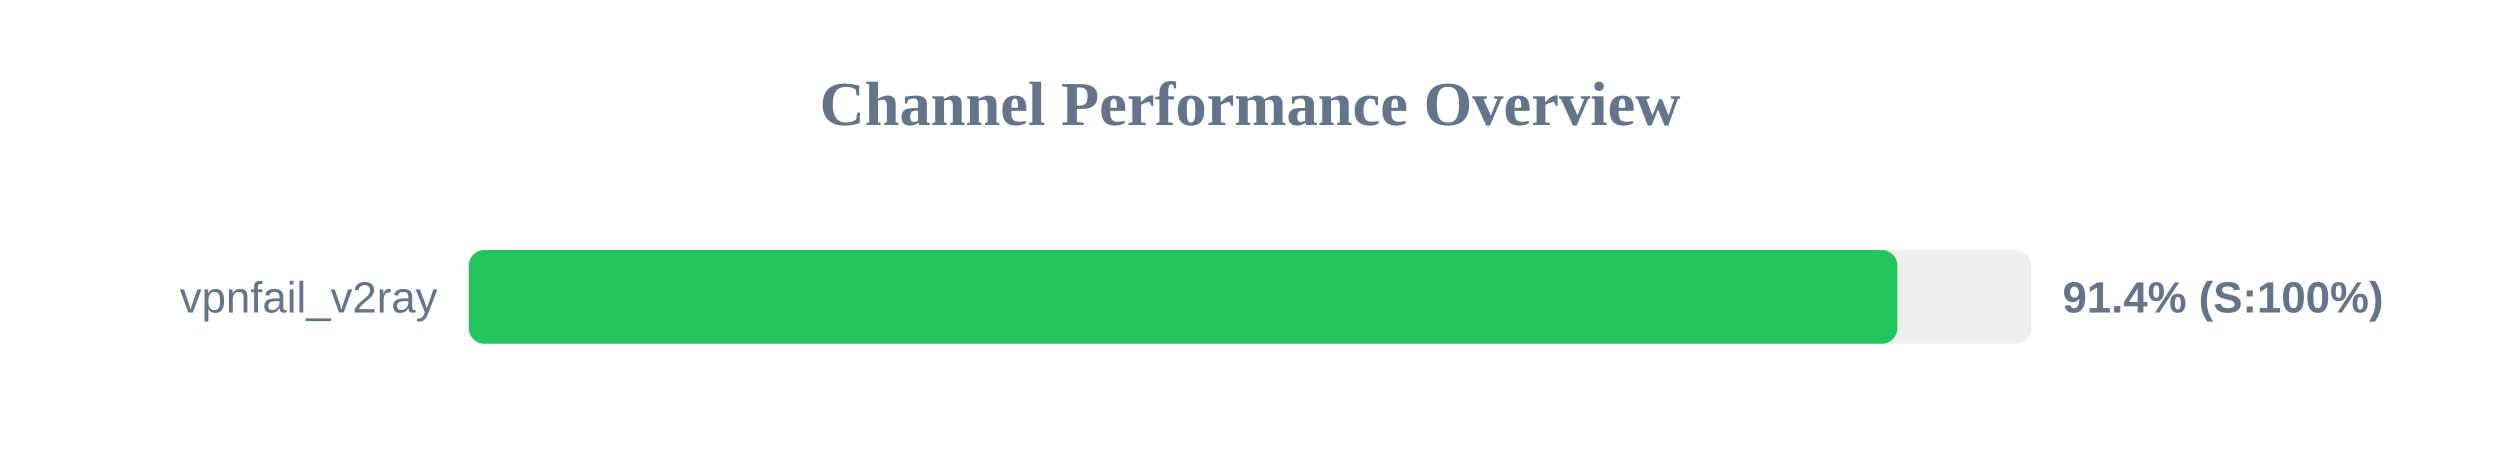
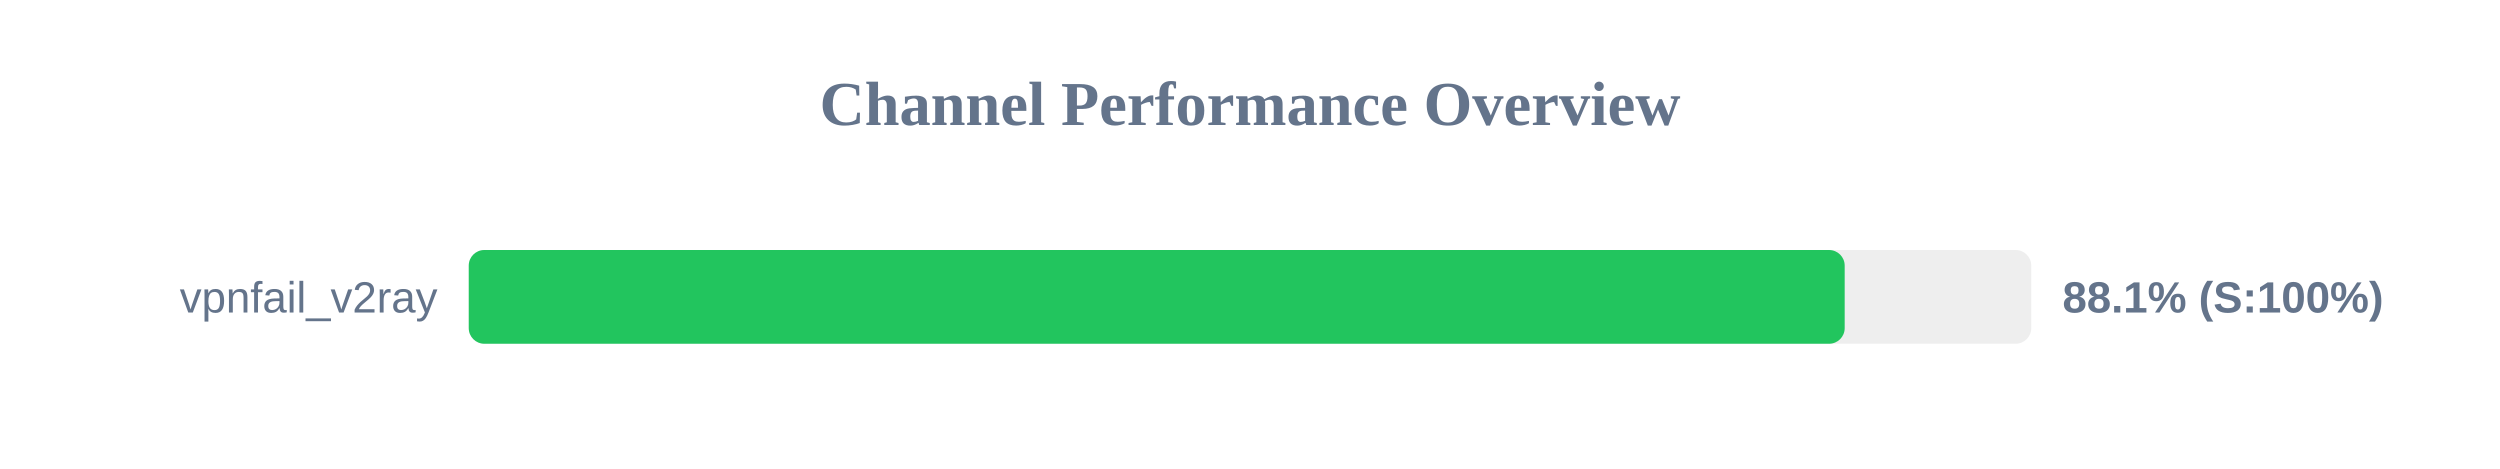
<svg xmlns="http://www.w3.org/2000/svg" width="800" height="150" version="1.1">
  <style>
        .row { font: 14px Arial; fill: #64748b; }
        .score { font: bold 14px Arial; fill: #64748b; }
    </style>
  <text x="400" y="40" text-anchor="middle" font-size="20px" font-weight="bold" fill="#64748b">Channel Performance Overview</text>
  <rect x="150" y="80" width="500" height="30" fill="#eee" rx="5" />
-   <rect x="150" y="80" width="457.15" height="30" fill="#22c55e" rx="5" />
+   <rect x="150" y="80" width="440.3" height="30" fill="#22c55e" rx="5" />
  <text x="140" y="100" text-anchor="end" class="row">vpnfail_v2ray</text>
-   <text x="660" y="100" text-anchor="start" class="score">91.4% (S:100%)</text>
+   <text x="660" y="100" text-anchor="start" class="score">88.1% (S:100%)</text>
</svg>
